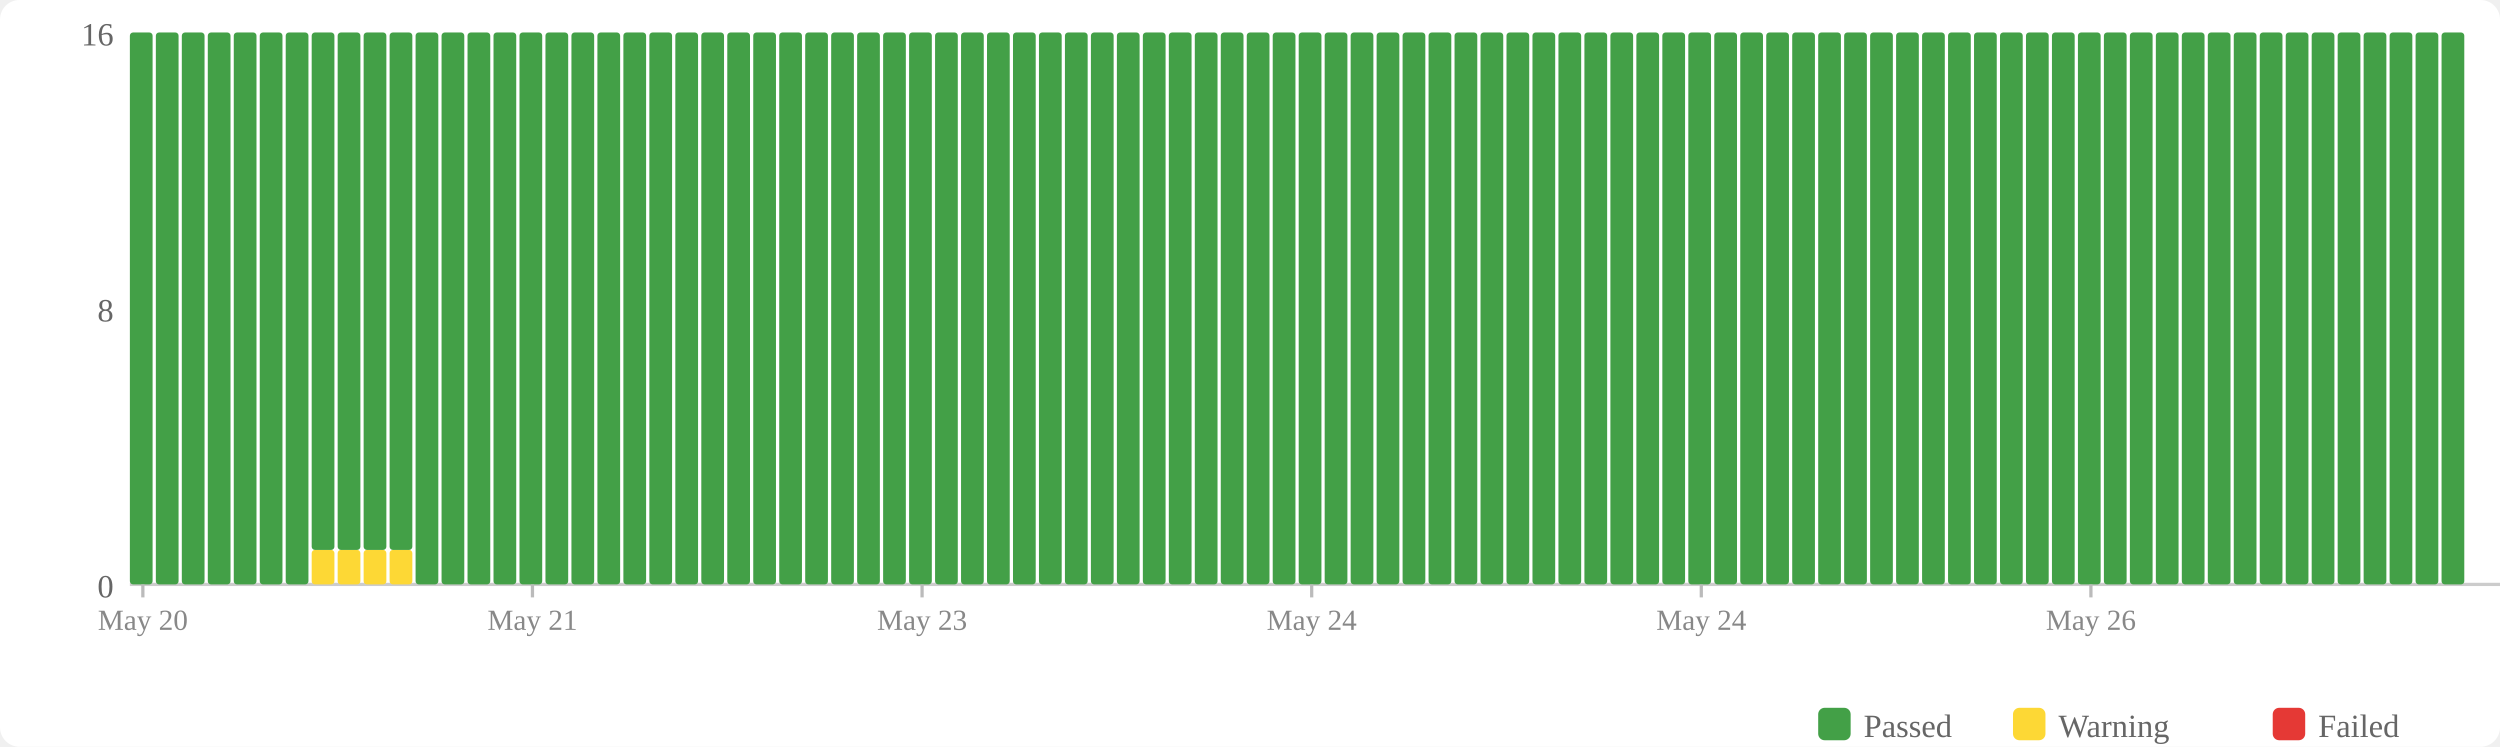
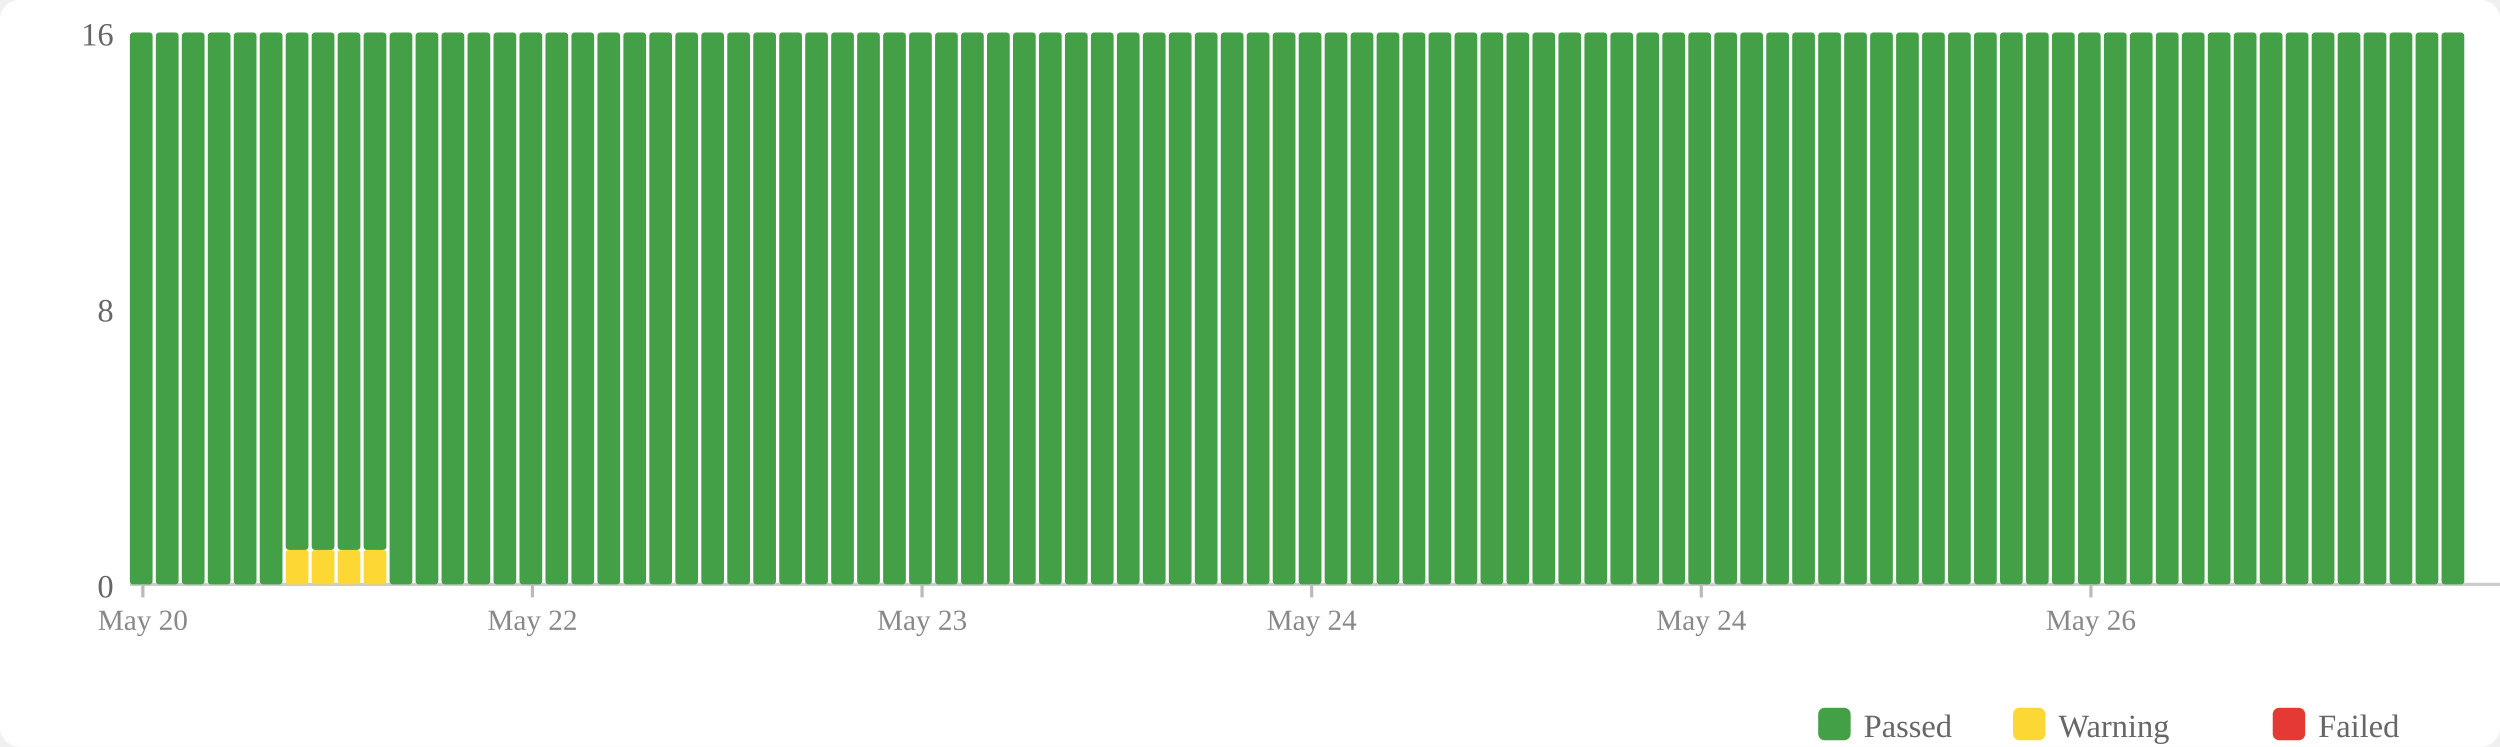
<svg xmlns="http://www.w3.org/2000/svg" width="770" height="230" viewBox="0 0 770 230">
  <rect width="770" height="230" fill="#fff" rx="6" />
  <rect x="560" y="218" width="10" height="10" fill="#43a047" rx="2" />
  <text x="574" y="227" font-size="10" fill="#666">Passed</text>
  <rect x="620" y="218" width="10" height="10" fill="#fdd835" rx="2" />
  <text x="634" y="227" font-size="10" fill="#666">Warning</text>
  <rect x="700" y="218" width="10" height="10" fill="#e53935" rx="2" />
  <text x="714" y="227" font-size="10" fill="#666">Failed</text>
  <text x="35" y="184" text-anchor="end" font-size="10" fill="#666">0</text>
  <text x="35" y="99" text-anchor="end" font-size="10" fill="#666">8</text>
  <text x="35" y="14" text-anchor="end" font-size="10" fill="#666">16</text>
  <line x1="40" y1="180" x2="770" y2="180" stroke="#ccc" stroke-width="1" />
  <rect x="40" y="10" width="7" height="170" fill="#43a047" rx="1" />
  <rect x="48" y="10" width="7" height="170" fill="#43a047" rx="1" />
  <rect x="56" y="10" width="7" height="170" fill="#43a047" rx="1" />
  <rect x="64" y="10" width="7" height="170" fill="#43a047" rx="1" />
  <rect x="72" y="10" width="7" height="170" fill="#43a047" rx="1" />
  <rect x="80" y="10" width="7" height="170" fill="#43a047" rx="1" />
-   <rect x="88" y="10" width="7" height="170" fill="#43a047" rx="1" />
+   <rect x="88" y="169.375" width="7" height="10.625" fill="#fdd835" rx="1" />
+   <rect x="88" y="10" width="7" height="159.375" fill="#43a047" rx="1" />
  <rect x="96" y="169.375" width="7" height="10.625" fill="#fdd835" rx="1" />
  <rect x="96" y="10" width="7" height="159.375" fill="#43a047" rx="1" />
  <rect x="104" y="169.375" width="7" height="10.625" fill="#fdd835" rx="1" />
  <rect x="104" y="10" width="7" height="159.375" fill="#43a047" rx="1" />
  <rect x="112" y="169.375" width="7" height="10.625" fill="#fdd835" rx="1" />
  <rect x="112" y="10" width="7" height="159.375" fill="#43a047" rx="1" />
-   <rect x="120" y="169.375" width="7" height="10.625" fill="#fdd835" rx="1" />
-   <rect x="120" y="10" width="7" height="159.375" fill="#43a047" rx="1" />
+   <rect x="120" y="10" width="7" height="170" fill="#43a047" rx="1" />
  <rect x="128" y="10" width="7" height="170" fill="#43a047" rx="1" />
  <rect x="136" y="10" width="7" height="170" fill="#43a047" rx="1" />
  <rect x="144" y="10" width="7" height="170" fill="#43a047" rx="1" />
  <rect x="152" y="10" width="7" height="170" fill="#43a047" rx="1" />
  <rect x="160" y="10" width="7" height="170" fill="#43a047" rx="1" />
  <rect x="168" y="10" width="7" height="170" fill="#43a047" rx="1" />
  <rect x="176" y="10" width="7" height="170" fill="#43a047" rx="1" />
  <rect x="184" y="10" width="7" height="170" fill="#43a047" rx="1" />
  <rect x="192" y="10" width="7" height="170" fill="#43a047" rx="1" />
  <rect x="200" y="10" width="7" height="170" fill="#43a047" rx="1" />
  <rect x="208" y="10" width="7" height="170" fill="#43a047" rx="1" />
  <rect x="216" y="10" width="7" height="170" fill="#43a047" rx="1" />
  <rect x="224" y="10" width="7" height="170" fill="#43a047" rx="1" />
  <rect x="232" y="10" width="7" height="170" fill="#43a047" rx="1" />
  <rect x="240" y="10" width="7" height="170" fill="#43a047" rx="1" />
  <rect x="248" y="10" width="7" height="170" fill="#43a047" rx="1" />
  <rect x="256" y="10" width="7" height="170" fill="#43a047" rx="1" />
  <rect x="264" y="10" width="7" height="170" fill="#43a047" rx="1" />
  <rect x="272" y="10" width="7" height="170" fill="#43a047" rx="1" />
  <rect x="280" y="10" width="7" height="170" fill="#43a047" rx="1" />
  <rect x="288" y="10" width="7" height="170" fill="#43a047" rx="1" />
  <rect x="296" y="10" width="7" height="170" fill="#43a047" rx="1" />
  <rect x="304" y="10" width="7" height="170" fill="#43a047" rx="1" />
  <rect x="312" y="10" width="7" height="170" fill="#43a047" rx="1" />
  <rect x="320" y="10" width="7" height="170" fill="#43a047" rx="1" />
  <rect x="328" y="10" width="7" height="170" fill="#43a047" rx="1" />
  <rect x="336" y="10" width="7" height="170" fill="#43a047" rx="1" />
  <rect x="344" y="10" width="7" height="170" fill="#43a047" rx="1" />
  <rect x="352" y="10" width="7" height="170" fill="#43a047" rx="1" />
  <rect x="360" y="10" width="7" height="170" fill="#43a047" rx="1" />
  <rect x="368" y="10" width="7" height="170" fill="#43a047" rx="1" />
  <rect x="376" y="10" width="7" height="170" fill="#43a047" rx="1" />
  <rect x="384" y="10" width="7" height="170" fill="#43a047" rx="1" />
  <rect x="392" y="10" width="7" height="170" fill="#43a047" rx="1" />
  <rect x="400" y="10" width="7" height="170" fill="#43a047" rx="1" />
  <rect x="408" y="10" width="7" height="170" fill="#43a047" rx="1" />
  <rect x="416" y="10" width="7" height="170" fill="#43a047" rx="1" />
  <rect x="424" y="10" width="7" height="170" fill="#43a047" rx="1" />
  <rect x="432" y="10" width="7" height="170" fill="#43a047" rx="1" />
  <rect x="440" y="10" width="7" height="170" fill="#43a047" rx="1" />
  <rect x="448" y="10" width="7" height="170" fill="#43a047" rx="1" />
  <rect x="456" y="10" width="7" height="170" fill="#43a047" rx="1" />
  <rect x="464" y="10" width="7" height="170" fill="#43a047" rx="1" />
  <rect x="472" y="10" width="7" height="170" fill="#43a047" rx="1" />
  <rect x="480" y="10" width="7" height="170" fill="#43a047" rx="1" />
  <rect x="488" y="10" width="7" height="170" fill="#43a047" rx="1" />
  <rect x="496" y="10" width="7" height="170" fill="#43a047" rx="1" />
  <rect x="504" y="10" width="7" height="170" fill="#43a047" rx="1" />
  <rect x="512" y="10" width="7" height="170" fill="#43a047" rx="1" />
  <rect x="520" y="10" width="7" height="170" fill="#43a047" rx="1" />
  <rect x="528" y="10" width="7" height="170" fill="#43a047" rx="1" />
  <rect x="536" y="10" width="7" height="170" fill="#43a047" rx="1" />
  <rect x="544" y="10" width="7" height="170" fill="#43a047" rx="1" />
  <rect x="552" y="10" width="7" height="170" fill="#43a047" rx="1" />
  <rect x="560" y="10" width="7" height="170" fill="#43a047" rx="1" />
  <rect x="568" y="10" width="7" height="170" fill="#43a047" rx="1" />
  <rect x="576" y="10" width="7" height="170" fill="#43a047" rx="1" />
  <rect x="584" y="10" width="7" height="170" fill="#43a047" rx="1" />
  <rect x="592" y="10" width="7" height="170" fill="#43a047" rx="1" />
  <rect x="600" y="10" width="7" height="170" fill="#43a047" rx="1" />
  <rect x="608" y="10" width="7" height="170" fill="#43a047" rx="1" />
  <rect x="616" y="10" width="7" height="170" fill="#43a047" rx="1" />
  <rect x="624" y="10" width="7" height="170" fill="#43a047" rx="1" />
  <rect x="632" y="10" width="7" height="170" fill="#43a047" rx="1" />
  <rect x="640" y="10" width="7" height="170" fill="#43a047" rx="1" />
  <rect x="648" y="10" width="7" height="170" fill="#43a047" rx="1" />
  <rect x="656" y="10" width="7" height="170" fill="#43a047" rx="1" />
  <rect x="664" y="10" width="7" height="170" fill="#43a047" rx="1" />
  <rect x="672" y="10" width="7" height="170" fill="#43a047" rx="1" />
  <rect x="680" y="10" width="7" height="170" fill="#43a047" rx="1" />
  <rect x="688" y="10" width="7" height="170" fill="#43a047" rx="1" />
  <rect x="696" y="10" width="7" height="170" fill="#43a047" rx="1" />
  <rect x="704" y="10" width="7" height="170" fill="#43a047" rx="1" />
  <rect x="712" y="10" width="7" height="170" fill="#43a047" rx="1" />
  <rect x="720" y="10" width="7" height="170" fill="#43a047" rx="1" />
  <rect x="728" y="10" width="7" height="170" fill="#43a047" rx="1" />
  <rect x="736" y="10" width="7" height="170" fill="#43a047" rx="1" />
  <rect x="744" y="10" width="7" height="170" fill="#43a047" rx="1" />
  <rect x="752" y="10" width="7" height="170" fill="#43a047" rx="1" />
  <line x1="44.0" y1="180" x2="44.0" y2="184" stroke="#bbb" stroke-width="1" />
  <text x="44.0" y="194" text-anchor="middle" font-size="9" fill="#888">May 20</text>
  <line x1="164.0" y1="180" x2="164.0" y2="184" stroke="#bbb" stroke-width="1" />
-   <text x="164.0" y="194" text-anchor="middle" font-size="9" fill="#888">May 21</text>
+   <text x="164.0" y="194" text-anchor="middle" font-size="9" fill="#888">May 22</text>
  <line x1="284.0" y1="180" x2="284.0" y2="184" stroke="#bbb" stroke-width="1" />
  <text x="284.0" y="194" text-anchor="middle" font-size="9" fill="#888">May 23</text>
  <line x1="404.0" y1="180" x2="404.0" y2="184" stroke="#bbb" stroke-width="1" />
  <text x="404.0" y="194" text-anchor="middle" font-size="9" fill="#888">May 24</text>
  <line x1="524.0" y1="180" x2="524.0" y2="184" stroke="#bbb" stroke-width="1" />
  <text x="524.0" y="194" text-anchor="middle" font-size="9" fill="#888">May 24</text>
  <line x1="644.0" y1="180" x2="644.0" y2="184" stroke="#bbb" stroke-width="1" />
  <text x="644.0" y="194" text-anchor="middle" font-size="9" fill="#888">May 26</text>
</svg>
